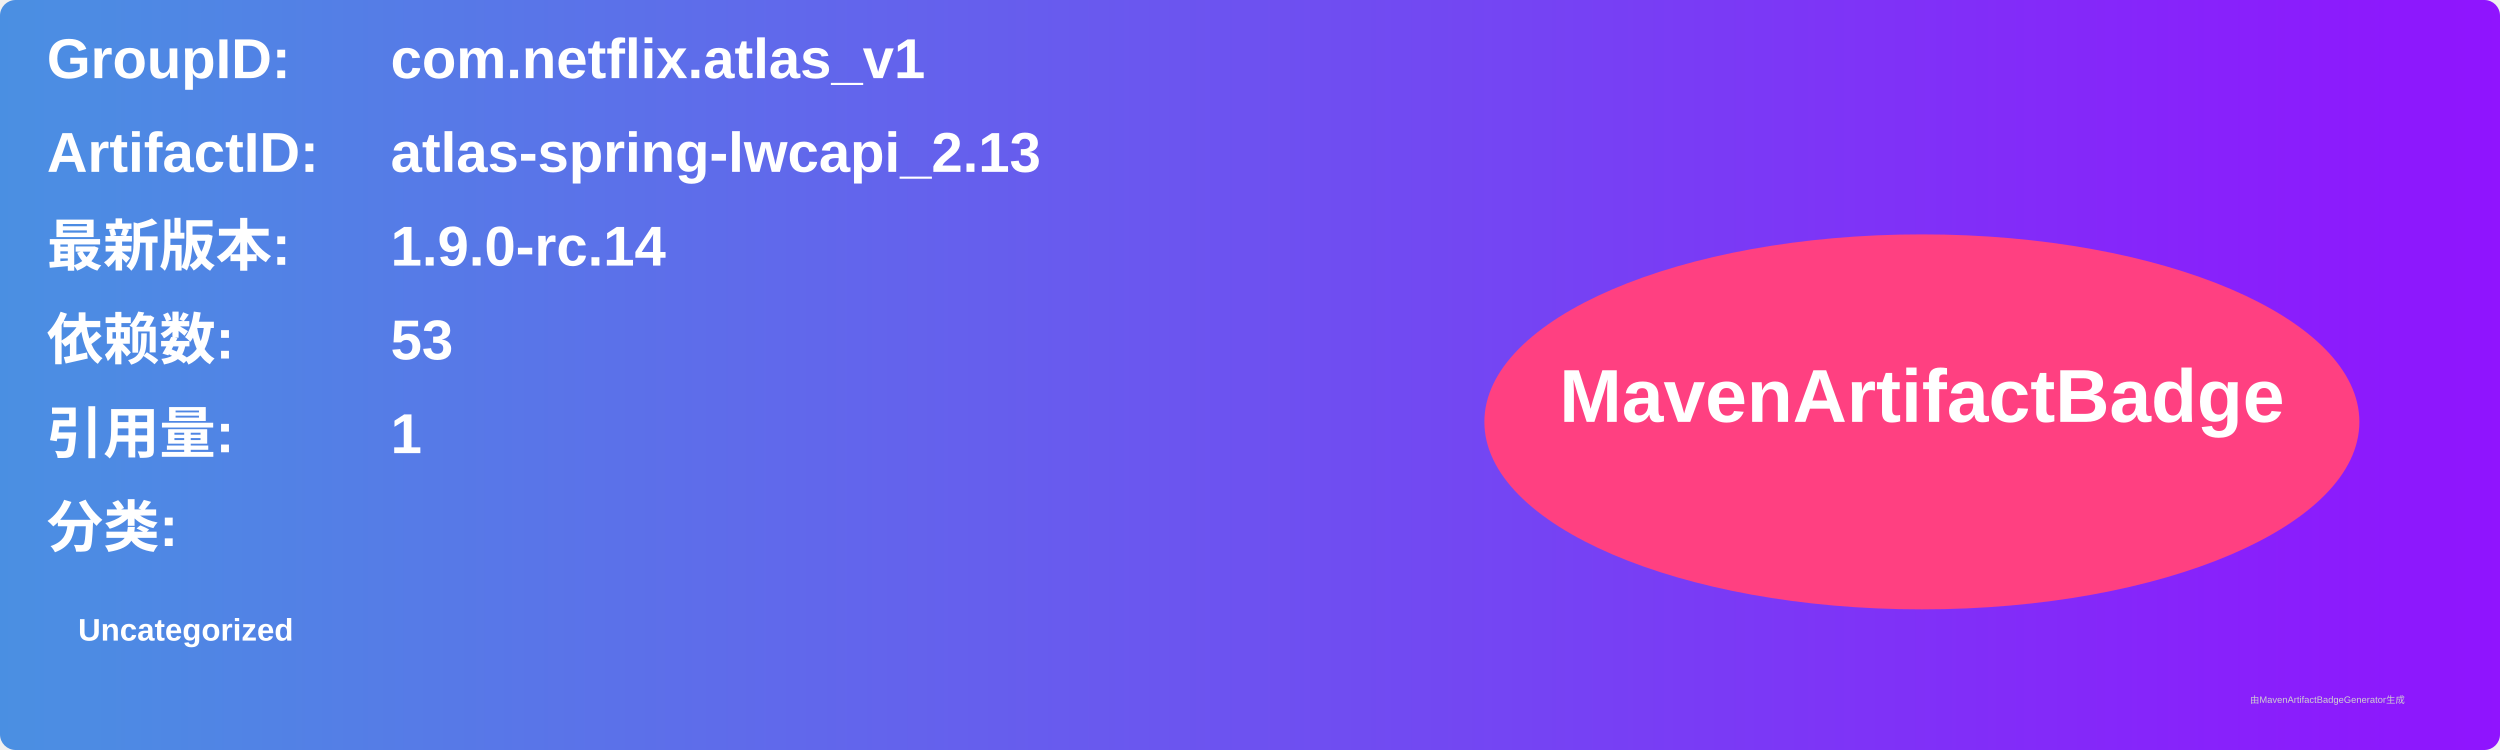
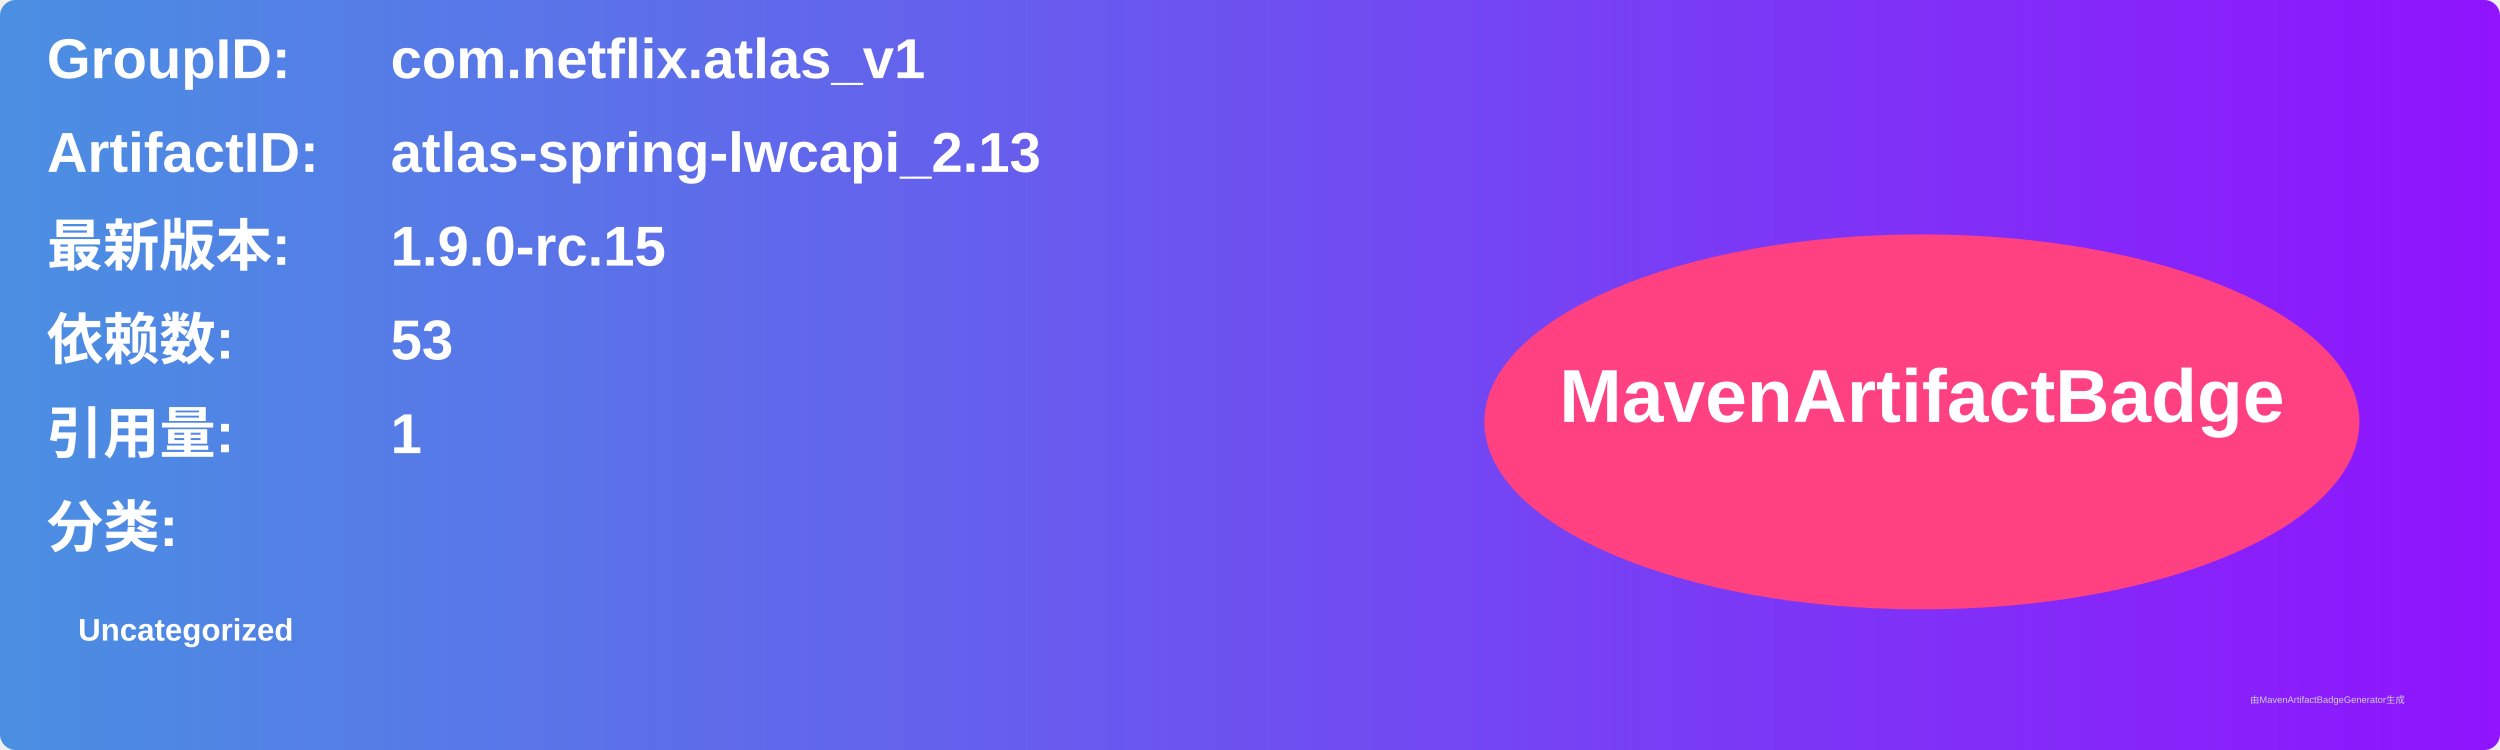
<svg xmlns="http://www.w3.org/2000/svg" width="800" height="240" viewBox="0 0 800 240">
  <linearGradient id="grad" x1="0%" y1="0%" x2="100%" y2="0%">
    <stop offset="0%" stop-color="#4a90e2" />
    <stop offset="100%" stop-color="#9013fe" />
  </linearGradient>
  <rect width="100%" height="100%" rx="5" ry="5" fill="url(#grad)" />
  <g transform="translate(15, 15)">
    <text x="0" y="10" font-family="Arial" font-size="18" fill="white" font-weight="bold" width="260">GroupID:</text>
    <text x="110" y="10" font-family="Arial" font-size="18" fill="white" font-weight="bold" width="460">com.netflix.atlas_v1</text>
    <text x="0" y="40" font-family="Arial" font-size="18" fill="white" font-weight="bold" width="260">ArtifactID:</text>
    <text x="110" y="40" font-family="Arial" font-size="18" fill="white" font-weight="bold" width="460">atlas-spring-lwcapi_2.13</text>
    <text x="0" y="70" font-family="Arial" font-size="18" fill="white" font-weight="bold">最新版本:</text>
    <text x="110" y="70" font-family="Arial" font-size="18" fill="white" font-weight="bold">
-       <tspan font-weight="bold">1.9.0-rc.14</tspan>
+       <tspan font-weight="bold">1.9.0-rc.15</tspan>
    </text>
    <text x="0" y="100" font-family="Arial" font-size="18" fill="white" font-weight="bold">依赖数: </text>
    <text x="110" y="100" font-family="Arial" font-size="18" fill="white">
      <tspan font-weight="bold">53</tspan>
    </text>
    <text x="0" y="130" font-family="Arial" font-size="18" fill="white" font-weight="bold">引用量: </text>
    <text x="110" y="130" font-family="Arial" font-size="18" fill="white">
      <tspan font-weight="bold">1</tspan>
    </text>
    <text x="0" y="160" font-family="Arial" font-size="18" fill="white" font-weight="bold">分类:</text>
    <text x="10" y="190" font-family="Arial" font-size="10" fill="white">
      <tspan font-weight="bold">Uncategorized</tspan>
    </text>
    <ellipse cx="600" cy="120" rx="140" ry="60" fill="#ff4081" />
    <text x="600" y="120" text-anchor="middle" font-family="Arial" font-size="24" fill="white" font-weight="bold">MavenArtifactBadge</text>
  </g>
  <text x="720" y="225" font-family="Arial" font-size="3" fill="#d0d0d0">由MavenArtifactBadgeGenerator生成</text>
</svg>
